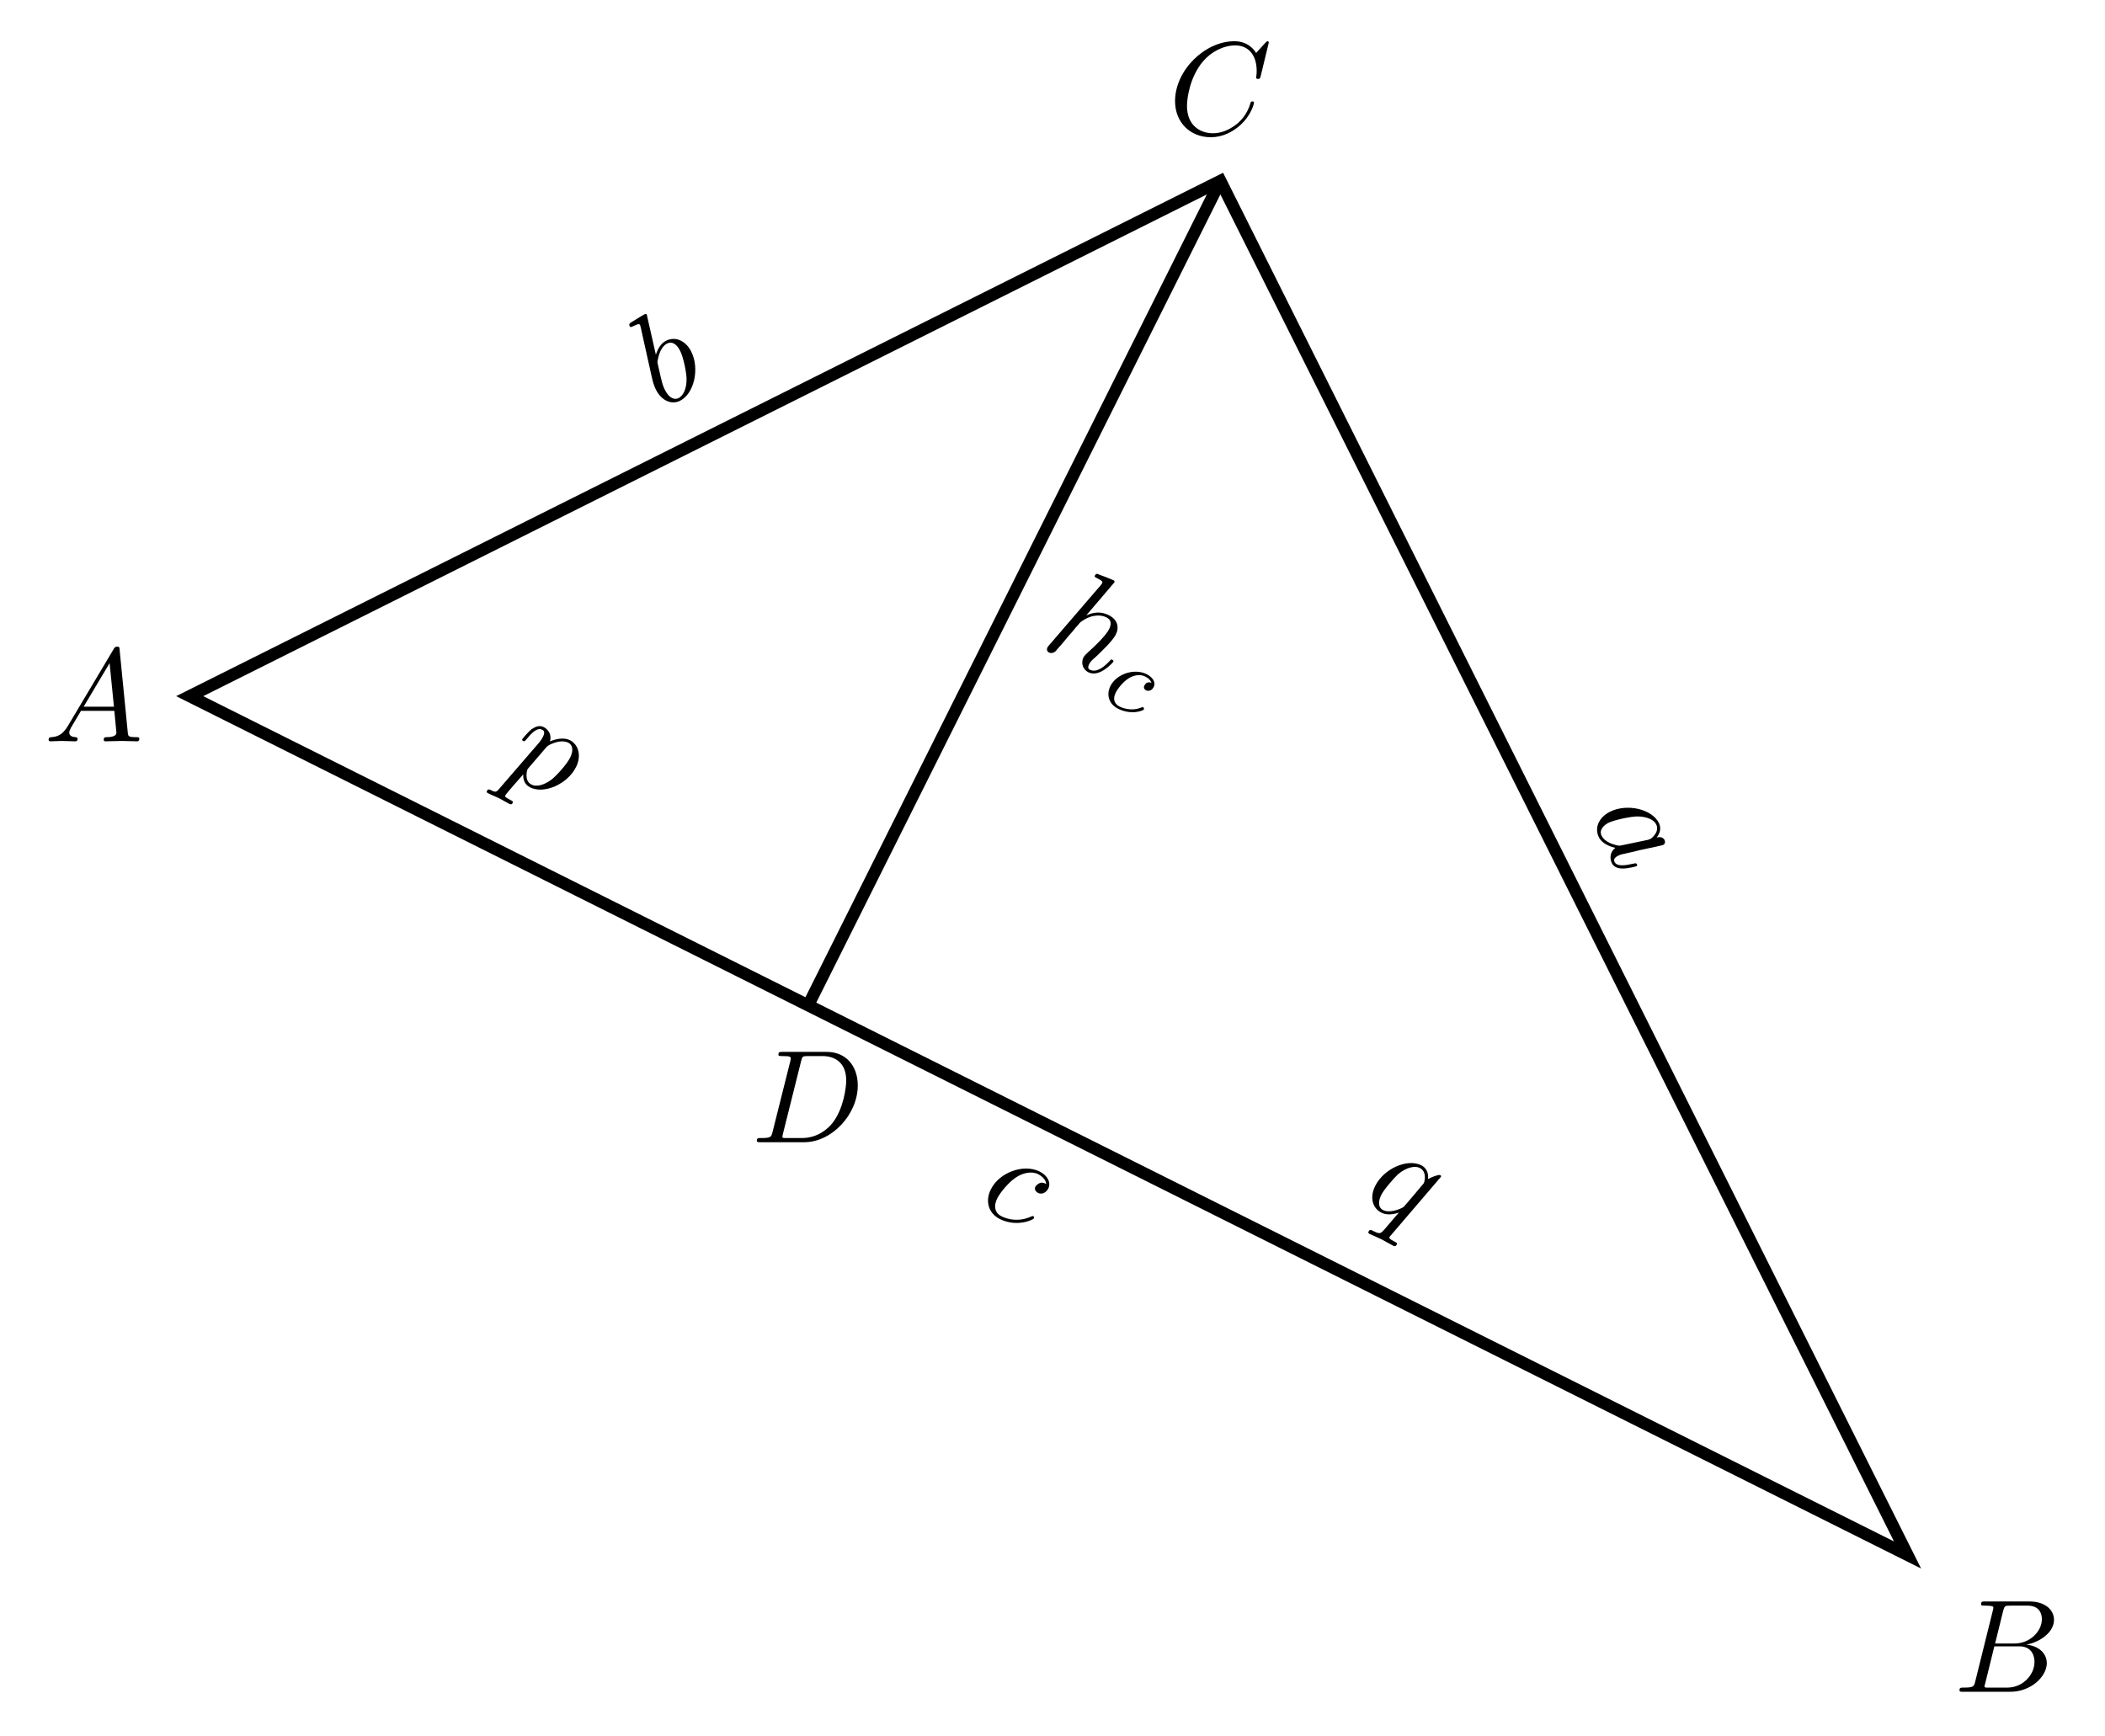
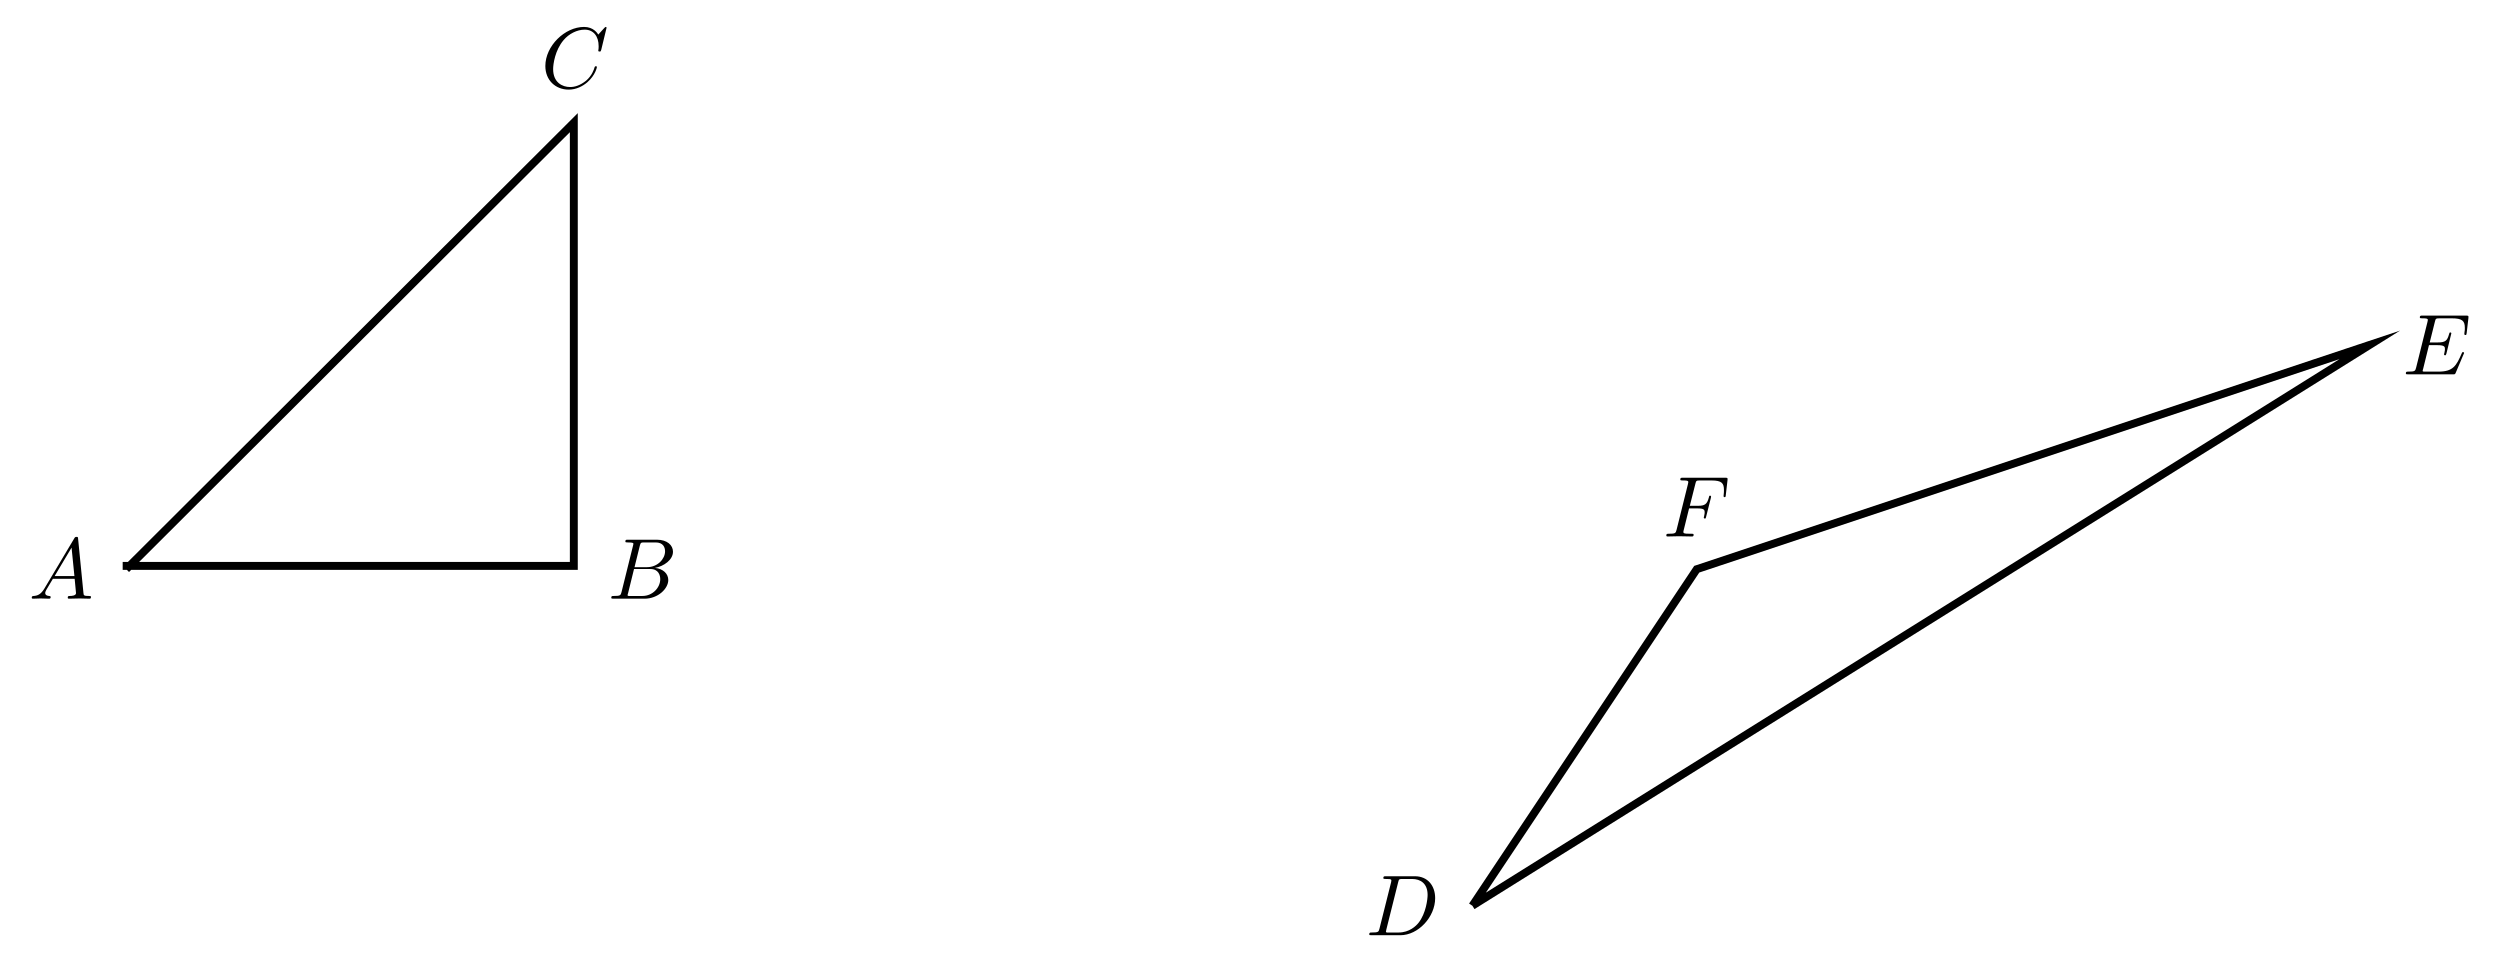
- <svg xmlns="http://www.w3.org/2000/svg" xmlns:xlink="http://www.w3.org/1999/xlink" width="173.678pt" height="143.237pt" viewBox="0 0 173.678 143.237" version="1.1">
+ <svg xmlns="http://www.w3.org/2000/svg" xmlns:xlink="http://www.w3.org/1999/xlink" width="315.868pt" height="121.8pt" viewBox="0 0 315.868 121.8" version="1.1">
  <defs>
    <g>
      <symbol overflow="visible" id="glyph0-0">
        <path style="stroke:none;" d="" />
      </symbol>
      <symbol overflow="visible" id="glyph0-1">
-         <path style="stroke:none;" d="M 8.281 -7.578 C 8.281 -7.609 8.266 -7.688 8.172 -7.688 C 8.141 -7.688 8.125 -7.672 8 -7.562 L 7.234 -6.719 C 7.141 -6.875 6.641 -7.688 5.438 -7.688 C 3 -7.688 0.547 -5.281 0.547 -2.75 C 0.547 -0.953 1.828 0.234 3.5 0.234 C 4.453 0.234 5.281 -0.203 5.859 -0.703 C 6.875 -1.594 7.062 -2.578 7.062 -2.625 C 7.062 -2.719 6.953 -2.719 6.922 -2.719 C 6.859 -2.719 6.812 -2.703 6.781 -2.625 C 6.688 -2.297 6.438 -1.531 5.688 -0.891 C 4.922 -0.281 4.25 -0.094 3.672 -0.094 C 2.688 -0.094 1.531 -0.672 1.531 -2.359 C 1.531 -2.984 1.766 -4.75 2.859 -6.031 C 3.516 -6.812 4.547 -7.344 5.516 -7.344 C 6.625 -7.344 7.281 -6.516 7.281 -5.25 C 7.281 -4.812 7.234 -4.797 7.234 -4.688 C 7.234 -4.578 7.359 -4.578 7.406 -4.578 C 7.547 -4.578 7.547 -4.609 7.609 -4.797 Z " />
+         <path style="stroke:none;" d="M 1.953 -1.25 C 1.516 -0.531 1.094 -0.375 0.609 -0.344 C 0.484 -0.328 0.375 -0.328 0.375 -0.125 C 0.375 -0.047 0.438 0 0.531 0 C 0.812 0 1.156 -0.031 1.469 -0.031 C 1.828 -0.031 2.203 0 2.547 0 C 2.625 0 2.766 0 2.766 -0.203 C 2.766 -0.328 2.656 -0.344 2.578 -0.344 C 2.328 -0.359 2.078 -0.453 2.078 -0.719 C 2.078 -0.844 2.141 -0.969 2.219 -1.125 L 3.047 -2.516 L 5.797 -2.516 C 5.812 -2.297 5.969 -0.812 5.969 -0.703 C 5.969 -0.375 5.406 -0.344 5.188 -0.344 C 5.031 -0.344 4.922 -0.344 4.922 -0.125 C 4.922 0 5.047 0 5.078 0 C 5.516 0 5.984 -0.031 6.438 -0.031 C 6.703 -0.031 7.391 0 7.672 0 C 7.734 0 7.859 0 7.859 -0.219 C 7.859 -0.344 7.75 -0.344 7.609 -0.344 C 6.938 -0.344 6.938 -0.422 6.906 -0.734 L 6.234 -7.547 C 6.219 -7.766 6.219 -7.812 6.031 -7.812 C 5.859 -7.812 5.812 -7.734 5.75 -7.625 Z M 3.266 -2.859 L 5.406 -6.453 L 5.766 -2.859 Z " />
      </symbol>
      <symbol overflow="visible" id="glyph0-2">
        <path style="stroke:none;" d="M 1.75 -0.844 C 1.641 -0.422 1.609 -0.344 0.75 -0.344 C 0.562 -0.344 0.453 -0.344 0.453 -0.125 C 0.453 0 0.562 0 0.75 0 L 4.641 0 C 6.375 0 7.656 -1.281 7.656 -2.359 C 7.656 -3.141 7.031 -3.781 5.969 -3.891 C 7.094 -4.094 8.25 -4.906 8.25 -5.938 C 8.25 -6.75 7.531 -7.453 6.219 -7.453 L 2.547 -7.453 C 2.344 -7.453 2.234 -7.453 2.234 -7.234 C 2.234 -7.109 2.328 -7.109 2.547 -7.109 C 2.562 -7.109 2.766 -7.109 2.953 -7.094 C 3.156 -7.062 3.25 -7.062 3.25 -6.922 C 3.25 -6.875 3.234 -6.844 3.203 -6.703 Z M 3.391 -3.984 L 4.062 -6.703 C 4.172 -7.078 4.188 -7.109 4.656 -7.109 L 6.062 -7.109 C 7.031 -7.109 7.25 -6.469 7.25 -5.984 C 7.25 -5.031 6.312 -3.984 4.984 -3.984 Z M 2.906 -0.344 C 2.75 -0.344 2.719 -0.344 2.656 -0.344 C 2.547 -0.359 2.516 -0.375 2.516 -0.453 C 2.516 -0.484 2.516 -0.516 2.578 -0.703 L 3.328 -3.75 L 5.391 -3.75 C 6.438 -3.75 6.641 -2.938 6.641 -2.469 C 6.641 -1.391 5.672 -0.344 4.391 -0.344 Z " />
      </symbol>
      <symbol overflow="visible" id="glyph0-3">
-         <path style="stroke:none;" d="M 1.953 -1.25 C 1.516 -0.531 1.094 -0.375 0.609 -0.344 C 0.484 -0.328 0.375 -0.328 0.375 -0.125 C 0.375 -0.047 0.438 0 0.531 0 C 0.812 0 1.156 -0.031 1.469 -0.031 C 1.828 -0.031 2.203 0 2.547 0 C 2.625 0 2.766 0 2.766 -0.203 C 2.766 -0.328 2.656 -0.344 2.578 -0.344 C 2.328 -0.359 2.078 -0.453 2.078 -0.719 C 2.078 -0.844 2.141 -0.969 2.219 -1.125 L 3.047 -2.516 L 5.797 -2.516 C 5.812 -2.297 5.969 -0.812 5.969 -0.703 C 5.969 -0.375 5.406 -0.344 5.188 -0.344 C 5.031 -0.344 4.922 -0.344 4.922 -0.125 C 4.922 0 5.047 0 5.078 0 C 5.516 0 5.984 -0.031 6.438 -0.031 C 6.703 -0.031 7.391 0 7.672 0 C 7.734 0 7.859 0 7.859 -0.219 C 7.859 -0.344 7.75 -0.344 7.609 -0.344 C 6.938 -0.344 6.938 -0.422 6.906 -0.734 L 6.234 -7.547 C 6.219 -7.766 6.219 -7.812 6.031 -7.812 C 5.859 -7.812 5.812 -7.734 5.75 -7.625 Z M 3.266 -2.859 L 5.406 -6.453 L 5.766 -2.859 Z " />
+         <path style="stroke:none;" d="M 8.281 -7.578 C 8.281 -7.609 8.266 -7.688 8.172 -7.688 C 8.141 -7.688 8.125 -7.672 8 -7.562 L 7.234 -6.719 C 7.141 -6.875 6.641 -7.688 5.438 -7.688 C 3 -7.688 0.547 -5.281 0.547 -2.75 C 0.547 -0.953 1.828 0.234 3.5 0.234 C 4.453 0.234 5.281 -0.203 5.859 -0.703 C 6.875 -1.594 7.062 -2.578 7.062 -2.625 C 7.062 -2.719 6.953 -2.719 6.922 -2.719 C 6.859 -2.719 6.812 -2.703 6.781 -2.625 C 6.688 -2.297 6.438 -1.531 5.688 -0.891 C 4.922 -0.281 4.25 -0.094 3.672 -0.094 C 2.688 -0.094 1.531 -0.672 1.531 -2.359 C 1.531 -2.984 1.766 -4.75 2.859 -6.031 C 3.516 -6.812 4.547 -7.344 5.516 -7.344 C 6.625 -7.344 7.281 -6.516 7.281 -5.25 C 7.281 -4.812 7.234 -4.797 7.234 -4.688 C 7.234 -4.578 7.359 -4.578 7.406 -4.578 C 7.547 -4.578 7.547 -4.609 7.609 -4.797 Z " />
      </symbol>
      <symbol overflow="visible" id="glyph0-4">
        <path style="stroke:none;" d="M 1.734 -0.844 C 1.625 -0.422 1.609 -0.344 0.734 -0.344 C 0.562 -0.344 0.438 -0.344 0.438 -0.125 C 0.438 0 0.531 0 0.734 0 L 4.359 0 C 6.625 0 8.766 -2.297 8.766 -4.688 C 8.766 -6.234 7.844 -7.453 6.203 -7.453 L 2.547 -7.453 C 2.328 -7.453 2.219 -7.453 2.219 -7.234 C 2.219 -7.109 2.312 -7.109 2.531 -7.109 C 2.672 -7.109 2.875 -7.094 3 -7.094 C 3.172 -7.062 3.234 -7.031 3.234 -6.922 C 3.234 -6.875 3.234 -6.844 3.203 -6.703 Z M 4.094 -6.703 C 4.188 -7.078 4.203 -7.109 4.672 -7.109 L 5.844 -7.109 C 6.922 -7.109 7.812 -6.531 7.812 -5.094 C 7.812 -4.562 7.609 -2.766 6.672 -1.578 C 6.359 -1.172 5.5 -0.344 4.156 -0.344 L 2.922 -0.344 C 2.766 -0.344 2.75 -0.344 2.688 -0.344 C 2.578 -0.359 2.547 -0.375 2.547 -0.453 C 2.547 -0.484 2.547 -0.516 2.594 -0.703 Z " />
      </symbol>
-       <symbol overflow="visible" id="glyph1-0">
-         <path style="stroke:none;" d="" />
+       <symbol overflow="visible" id="glyph0-5">
+         <path style="stroke:none;" d="M 7.719 -2.547 C 7.75 -2.594 7.781 -2.672 7.781 -2.688 C 7.781 -2.703 7.781 -2.812 7.641 -2.812 C 7.547 -2.812 7.531 -2.75 7.5 -2.688 C 6.797 -1.062 6.391 -0.344 4.531 -0.344 L 2.938 -0.344 C 2.781 -0.344 2.766 -0.344 2.688 -0.344 C 2.578 -0.359 2.547 -0.375 2.547 -0.453 C 2.547 -0.484 2.547 -0.516 2.609 -0.703 L 3.344 -3.688 L 4.422 -3.688 C 5.359 -3.688 5.359 -3.453 5.359 -3.188 C 5.359 -3.109 5.359 -2.984 5.281 -2.656 C 5.25 -2.594 5.25 -2.562 5.25 -2.531 C 5.25 -2.469 5.297 -2.406 5.391 -2.406 C 5.469 -2.406 5.5 -2.469 5.547 -2.625 L 6.172 -5.188 C 6.172 -5.25 6.125 -5.297 6.047 -5.297 C 5.938 -5.297 5.922 -5.234 5.891 -5.109 C 5.656 -4.281 5.469 -4.031 4.453 -4.031 L 3.438 -4.031 L 4.094 -6.656 C 4.188 -7.031 4.203 -7.078 4.672 -7.078 L 6.219 -7.078 C 7.547 -7.078 7.875 -6.766 7.875 -5.875 C 7.875 -5.609 7.875 -5.578 7.828 -5.297 C 7.828 -5.219 7.812 -5.141 7.812 -5.094 C 7.812 -5.031 7.859 -4.969 7.953 -4.969 C 8.078 -4.969 8.078 -5.031 8.109 -5.234 L 8.328 -7.125 C 8.359 -7.422 8.297 -7.422 8.031 -7.422 L 2.516 -7.422 C 2.297 -7.422 2.188 -7.422 2.188 -7.203 C 2.188 -7.078 2.297 -7.078 2.5 -7.078 C 2.906 -7.078 3.203 -7.078 3.203 -6.875 C 3.203 -6.844 3.203 -6.812 3.156 -6.625 L 1.719 -0.844 C 1.609 -0.422 1.578 -0.344 0.719 -0.344 C 0.531 -0.344 0.422 -0.344 0.422 -0.125 C 0.422 0 0.516 0 0.719 0 L 6.375 0 C 6.625 0 6.641 -0.016 6.719 -0.188 Z " />
      </symbol>
-       <symbol overflow="visible" id="glyph1-1">
-         <path style="stroke:none;" d="M 5.5 1.797 C 5.781 1.438 5.906 1.031 5.688 0.578 C 5.109 -0.562 3.078 -1.047 1.656 -0.344 C 0.734 0.125 0.359 0.984 0.734 1.75 C 0.828 1.953 1.125 2.406 2.094 2.641 C 1.719 2.922 1.578 3.438 1.812 3.906 C 1.984 4.234 2.312 4.344 2.719 4.344 C 3.156 4.344 3.812 4.172 3.828 4.156 C 3.938 4.109 3.891 4.016 3.875 3.984 C 3.812 3.891 3.766 3.906 3.609 3.938 C 2.906 4.094 2.234 4.203 2.031 3.797 C 1.906 3.547 2.141 3.375 2.344 3.281 C 2.547 3.172 2.656 3.172 3.125 3.062 C 3.594 2.953 3.703 2.938 4.109 2.828 L 5.641 2.5 C 5.969 2.422 5.984 2.422 6.031 2.406 C 6.203 2.312 6.234 2.156 6.156 1.984 C 6.031 1.75 5.734 1.703 5.5 1.797 Z M 2.656 2.422 C 2.453 2.469 2.438 2.469 2.203 2.422 C 1.453 2.25 1.109 1.922 0.969 1.641 C 0.719 1.156 1.172 0.75 1.547 0.562 C 2.047 0.328 3.422 0.031 3.969 0.047 C 4.703 0.062 5.281 0.312 5.469 0.703 C 5.781 1.328 5.062 1.859 5.016 1.891 C 4.953 1.922 4.859 1.938 4.828 1.969 Z " />
-       </symbol>
-       <symbol overflow="visible" id="glyph2-0">
-         <path style="stroke:none;" d="" />
-       </symbol>
-       <symbol overflow="visible" id="glyph2-1">
-         <path style="stroke:none;" d="M -1 -7.844 C -1 -7.844 -1.047 -7.938 -1.172 -7.875 C -1.391 -7.766 -2.078 -7.328 -2.312 -7.188 C -2.391 -7.141 -2.5 -7.062 -2.406 -6.875 C -2.344 -6.766 -2.25 -6.828 -2.109 -6.891 C -1.641 -7.125 -1.594 -7.062 -1.547 -6.969 C -1.516 -6.906 -1.438 -6.531 -1.391 -6.297 L -0.594 -2.719 C -0.469 -2.172 -0.406 -2 -0.25 -1.656 C 0.219 -0.734 1.047 -0.375 1.75 -0.734 C 2.906 -1.312 3.375 -3.375 2.672 -4.781 C 2.234 -5.672 1.375 -6.078 0.594 -5.688 C 0.156 -5.469 -0.109 -4.984 -0.25 -4.531 Z M -0.078 -3.688 C -0.125 -3.922 -0.141 -3.953 -0.094 -4.094 C 0.062 -4.969 0.422 -5.328 0.672 -5.453 C 1.047 -5.641 1.438 -5.469 1.75 -4.859 C 2.047 -4.266 2.281 -3 2.281 -2.547 C 2.297 -1.734 2.016 -1.156 1.625 -0.953 C 1.312 -0.797 0.859 -0.906 0.5 -1.625 C 0.406 -1.797 0.312 -2 0.156 -2.672 Z " />
-       </symbol>
-       <symbol overflow="visible" id="glyph3-0">
-         <path style="stroke:none;" d="" />
-       </symbol>
-       <symbol overflow="visible" id="glyph3-1">
-         <path style="stroke:none;" d="M 6.156 -5.281 C 6.156 -5.281 6.203 -5.391 6.078 -5.453 C 5.844 -5.562 5.109 -5.844 4.844 -5.938 C 4.75 -5.984 4.641 -6.031 4.547 -5.844 C 4.484 -5.734 4.578 -5.688 4.719 -5.625 C 5.203 -5.391 5.188 -5.297 5.141 -5.203 L 5.016 -5.031 L 0.766 -0.094 C 0.672 0.016 0.656 0.047 0.625 0.094 C 0.516 0.328 0.672 0.484 0.766 0.516 C 0.922 0.594 1.125 0.547 1.266 0.438 L 1.828 -0.203 L 2.484 -0.984 C 2.641 -1.156 2.812 -1.344 2.969 -1.562 C 3.031 -1.594 3.25 -1.891 3.297 -1.938 C 3.375 -2.031 3.938 -2.422 4.422 -2.5 C 4.703 -2.547 5.094 -2.594 5.516 -2.375 C 5.938 -2.172 5.891 -1.781 5.719 -1.422 C 5.453 -0.891 4.547 -0.016 4 0.469 C 3.812 0.656 3.703 0.734 3.594 0.922 C 3.375 1.391 3.547 1.906 4 2.141 C 4.922 2.609 6.016 1.344 6.062 1.281 C 6.109 1.172 6 1.125 5.984 1.109 C 5.875 1.062 5.859 1.094 5.75 1.219 C 5.328 1.672 4.688 2.203 4.141 1.938 C 3.969 1.844 3.953 1.719 4.062 1.484 C 4.172 1.25 4.391 1.062 4.594 0.891 C 4.953 0.547 5.984 -0.406 6.266 -0.969 C 6.578 -1.594 6.406 -2.219 5.672 -2.578 C 5.047 -2.891 4.422 -2.828 3.828 -2.547 Z " />
-       </symbol>
-       <symbol overflow="visible" id="glyph4-0">
-         <path style="stroke:none;" d="" />
-       </symbol>
-       <symbol overflow="visible" id="glyph4-1">
-         <path style="stroke:none;" d="M 4.297 -1.281 C 3.984 -1.406 3.797 -1.219 3.719 -1.062 C 3.609 -0.875 3.75 -0.703 3.859 -0.656 C 3.875 -0.641 4.281 -0.5 4.484 -0.938 C 4.703 -1.375 4.328 -1.781 3.891 -2 C 2.875 -2.5 1.406 -2.016 0.906 -1 C 0.578 -0.328 0.75 0.453 1.547 0.859 C 2.688 1.422 3.625 1 3.672 0.922 C 3.703 0.844 3.656 0.75 3.609 0.734 C 3.562 0.719 3.531 0.719 3.484 0.75 C 2.578 1.125 1.781 0.734 1.656 0.672 C 1.266 0.469 1.078 0.094 1.344 -0.453 C 1.5 -0.781 2.016 -1.469 2.594 -1.75 C 3.094 -1.984 3.516 -1.938 3.781 -1.797 C 3.891 -1.75 4.203 -1.578 4.297 -1.281 Z " />
-       </symbol>
-       <symbol overflow="visible" id="glyph5-0">
-         <path style="stroke:none;" d="" />
-       </symbol>
-       <symbol overflow="visible" id="glyph5-1">
-         <path style="stroke:none;" d="M -0.156 1.406 C -0.406 1.703 -0.469 1.766 -0.875 1.547 C -1 1.484 -1.109 1.438 -1.203 1.625 C -1.234 1.703 -1.203 1.766 -1.125 1.797 C -0.859 1.938 -0.562 2.047 -0.297 2.172 C 0.031 2.328 0.344 2.531 0.656 2.688 C 0.719 2.719 0.844 2.781 0.938 2.578 C 0.984 2.484 0.875 2.438 0.734 2.359 C 0.25 2.125 0.281 2.047 0.328 1.969 C 0.391 1.844 1.609 0.453 1.797 0.25 C 1.781 0.594 1.859 1.078 2.375 1.328 C 3.5 1.891 5.438 1.078 6.156 -0.359 C 6.609 -1.266 6.375 -2.203 5.641 -2.578 C 5.141 -2.812 4.516 -2.688 4 -2.469 C 4.172 -3.047 3.844 -3.469 3.484 -3.656 C 3.031 -3.875 2.672 -3.578 2.469 -3.469 C 2.156 -3.203 1.734 -2.688 1.719 -2.656 C 1.672 -2.562 1.766 -2.516 1.781 -2.516 C 1.875 -2.453 1.891 -2.453 2.062 -2.641 C 2.562 -3.266 3 -3.625 3.344 -3.438 C 3.516 -3.359 3.609 -3.234 3.422 -2.844 C 3.312 -2.625 3.219 -2.531 3.109 -2.375 Z M 3.688 -1.969 C 3.875 -2.203 4.281 -2.328 4.531 -2.406 C 5.016 -2.531 5.328 -2.453 5.5 -2.375 C 5.891 -2.172 5.953 -1.719 5.672 -1.141 C 5.375 -0.547 4.5 0.391 4.141 0.672 C 3.453 1.188 2.844 1.281 2.484 1.094 C 1.844 0.781 2.125 -0.094 2.141 -0.156 C 2.156 -0.172 2.172 -0.188 2.234 -0.281 Z " />
-       </symbol>
-       <symbol overflow="visible" id="glyph6-0">
-         <path style="stroke:none;" d="" />
-       </symbol>
-       <symbol overflow="visible" id="glyph6-1">
-         <path style="stroke:none;" d="M 6.547 -2 C 6.562 -2.047 6.562 -2.109 6.484 -2.141 C 6.375 -2.203 5.797 -2 5.484 -1.812 C 5.547 -2.453 5.234 -2.797 4.922 -2.953 C 3.766 -3.531 1.828 -2.672 1.125 -1.25 C 0.641 -0.297 0.906 0.594 1.625 0.953 C 2.047 1.172 2.547 1.125 3.078 0.953 C 2.812 1.234 1.844 2.406 1.766 2.469 C 1.531 2.703 1.453 2.719 0.891 2.438 C 0.766 2.375 0.672 2.328 0.578 2.516 C 0.562 2.531 0.516 2.641 0.641 2.703 C 0.969 2.859 1.312 3 1.641 3.156 C 1.969 3.328 2.297 3.531 2.641 3.703 C 2.688 3.719 2.812 3.781 2.906 3.578 C 2.969 3.469 2.859 3.422 2.719 3.344 C 2.234 3.109 2.266 3.031 2.312 2.953 C 2.344 2.891 2.406 2.844 2.469 2.766 Z M 1.781 0.75 C 1.188 0.453 1.531 -0.312 1.609 -0.484 C 1.844 -0.953 2.656 -1.891 3.016 -2.219 C 3.688 -2.781 4.391 -2.938 4.797 -2.734 C 5.438 -2.406 5.172 -1.562 5.141 -1.484 C 5.109 -1.438 3.516 0.453 3.469 0.484 C 3.188 0.672 2.328 1.016 1.781 0.75 Z " />
-       </symbol>
-       <symbol overflow="visible" id="glyph7-0">
-         <path style="stroke:none;" d="" />
-       </symbol>
-       <symbol overflow="visible" id="glyph7-1">
-         <path style="stroke:none;" d="M 5.75 -1.781 C 5.578 -1.859 5.453 -1.922 5.25 -1.875 C 5.016 -1.781 4.906 -1.625 4.859 -1.562 C 4.75 -1.328 4.891 -1.141 5.078 -1.047 C 5.344 -0.906 5.719 -1.016 5.922 -1.406 C 6.156 -1.875 5.891 -2.469 5.203 -2.812 C 3.875 -3.469 1.875 -2.734 1.188 -1.344 C 0.734 -0.469 0.906 0.594 1.922 1.109 C 3.328 1.812 4.672 1.172 4.734 1.062 C 4.75 1 4.75 0.906 4.688 0.875 C 4.641 0.859 4.609 0.859 4.5 0.906 C 3.266 1.484 2.188 0.953 2.078 0.891 C 1.453 0.594 1.422 -0.031 1.719 -0.609 C 1.922 -1.016 2.594 -1.875 3.219 -2.297 C 3.797 -2.703 4.547 -2.859 5.078 -2.594 C 5.422 -2.422 5.734 -2.109 5.75 -1.781 Z " />
+       <symbol overflow="visible" id="glyph0-6">
+         <path style="stroke:none;" d="M 3.297 -3.547 L 4.359 -3.547 C 5.188 -3.547 5.266 -3.375 5.266 -3.047 C 5.266 -2.984 5.266 -2.844 5.188 -2.516 C 5.172 -2.469 5.156 -2.422 5.156 -2.406 C 5.156 -2.312 5.219 -2.266 5.297 -2.266 C 5.406 -2.266 5.406 -2.297 5.453 -2.5 L 6.047 -4.859 C 6.078 -4.984 6.078 -5 6.078 -5.031 C 6.078 -5.062 6.062 -5.156 5.953 -5.156 C 5.844 -5.156 5.828 -5.109 5.797 -4.922 C 5.562 -4.078 5.312 -3.875 4.391 -3.875 L 3.391 -3.875 L 4.094 -6.656 C 4.188 -7.031 4.203 -7.078 4.672 -7.078 L 6.125 -7.078 C 7.453 -7.078 7.703 -6.719 7.703 -5.875 C 7.703 -5.625 7.703 -5.578 7.672 -5.297 C 7.656 -5.141 7.656 -5.125 7.656 -5.094 C 7.656 -5.031 7.688 -4.969 7.781 -4.969 C 7.906 -4.969 7.922 -5.031 7.938 -5.234 L 8.156 -7.125 C 8.188 -7.422 8.141 -7.422 7.859 -7.422 L 2.516 -7.422 C 2.297 -7.422 2.188 -7.422 2.188 -7.203 C 2.188 -7.078 2.297 -7.078 2.5 -7.078 C 2.906 -7.078 3.203 -7.078 3.203 -6.875 C 3.203 -6.844 3.203 -6.812 3.156 -6.625 L 1.719 -0.844 C 1.609 -0.422 1.578 -0.344 0.719 -0.344 C 0.531 -0.344 0.422 -0.344 0.422 -0.125 C 0.422 0 0.547 0 0.578 0 C 0.891 0 1.703 -0.031 2.016 -0.031 C 2.375 -0.031 3.281 0 3.641 0 C 3.734 0 3.875 0 3.875 -0.203 C 3.875 -0.297 3.812 -0.312 3.812 -0.328 C 3.781 -0.344 3.75 -0.344 3.5 -0.344 C 3.266 -0.344 3.203 -0.344 2.938 -0.359 C 2.625 -0.391 2.578 -0.438 2.578 -0.578 C 2.578 -0.594 2.578 -0.672 2.625 -0.828 Z " />
      </symbol>
    </g>
  </defs>
  <g id="surface1">
    <g style="fill:rgb(0%,0%,0%);fill-opacity:1;">
-       <use xlink:href="#glyph0-1" x="96.404" y="11.09" />
+       <use xlink:href="#glyph0-1" x="3.636" y="75.644" />
    </g>
    <g style="fill:rgb(0%,0%,0%);fill-opacity:1;">
-       <use xlink:href="#glyph0-2" x="161.22" y="139.601" />
+       <use xlink:href="#glyph0-2" x="76.779" y="75.644" />
    </g>
    <g style="fill:rgb(0%,0%,0%);fill-opacity:1;">
-       <use xlink:href="#glyph0-3" x="3.636" y="61.172" />
+       <use xlink:href="#glyph0-3" x="68.356" y="11.09" />
    </g>
    <g style="fill:rgb(0%,0%,0%);fill-opacity:1;">
-       <use xlink:href="#glyph0-4" x="62.007" y="94.252" />
-     </g>
-     <path style="fill:none;stroke-width:1;stroke-linecap:butt;stroke-linejoin:miter;stroke:rgb(0%,0%,0%);stroke-opacity:1;stroke-miterlimit:10;" d="M 56.695 -113.388 L -0.001 -0.001 L -85.04 -42.52 Z " transform="matrix(1,0,0,-1,100.692,14.925)" />
-     <g style="fill:rgb(0%,0%,0%);fill-opacity:1;">
-       <use xlink:href="#glyph1-1" x="131.18" y="67.324" />
+       <use xlink:href="#glyph0-4" x="172.562" y="118.164" />
    </g>
    <g style="fill:rgb(0%,0%,0%);fill-opacity:1;">
-       <use xlink:href="#glyph2-1" x="54.364" y="33.802" />
-     </g>
-     <path style="fill:none;stroke-width:1;stroke-linecap:butt;stroke-linejoin:miter;stroke:rgb(0%,0%,0%);stroke-opacity:1;stroke-miterlimit:10;" d="M -0.001 -0.001 L -34.016 -68.036 " transform="matrix(1,0,0,-1,100.692,14.925)" />
-     <g style="fill:rgb(0%,0%,0%);fill-opacity:1;">
-       <use xlink:href="#glyph3-1" x="85.794" y="53.332" />
+       <use xlink:href="#glyph0-5" x="303.55" y="47.298" />
    </g>
    <g style="fill:rgb(0%,0%,0%);fill-opacity:1;">
-       <use xlink:href="#glyph4-1" x="90.704" y="57.624" />
+       <use xlink:href="#glyph0-6" x="210.112" y="67.783" />
    </g>
-     <g style="fill:rgb(0%,0%,0%);fill-opacity:1;">
-       <use xlink:href="#glyph5-1" x="41.374" y="63.649" />
-     </g>
-     <g style="fill:rgb(0%,0%,0%);fill-opacity:1;">
-       <use xlink:href="#glyph6-1" x="112.342" y="99.107" />
-     </g>
-     <g style="fill:rgb(0%,0%,0%);fill-opacity:1;">
-       <use xlink:href="#glyph7-1" x="80.569" y="99.48" />
-     </g>
+     <path style="fill:none;stroke-width:1;stroke-linecap:butt;stroke-linejoin:miter;stroke:rgb(0%,0%,0%);stroke-opacity:1;stroke-miterlimit:10;" d="M -113.838 28.764 L -56.838 28.764 L -56.838 84.764 L -113.389 28.346 " transform="matrix(1,0,0,-1,129.338,100.264)" />
+     <path style="fill:none;stroke-width:1;stroke-linecap:butt;stroke-linejoin:miter;stroke:rgb(0%,0%,0%);stroke-opacity:1;stroke-miterlimit:10;" d="M 56.693 -14.174 L 170.08 56.694 L 85.041 28.346 L 56.693 -14.174 " transform="matrix(1,0,0,-1,129.338,100.264)" />
  </g>
</svg>
